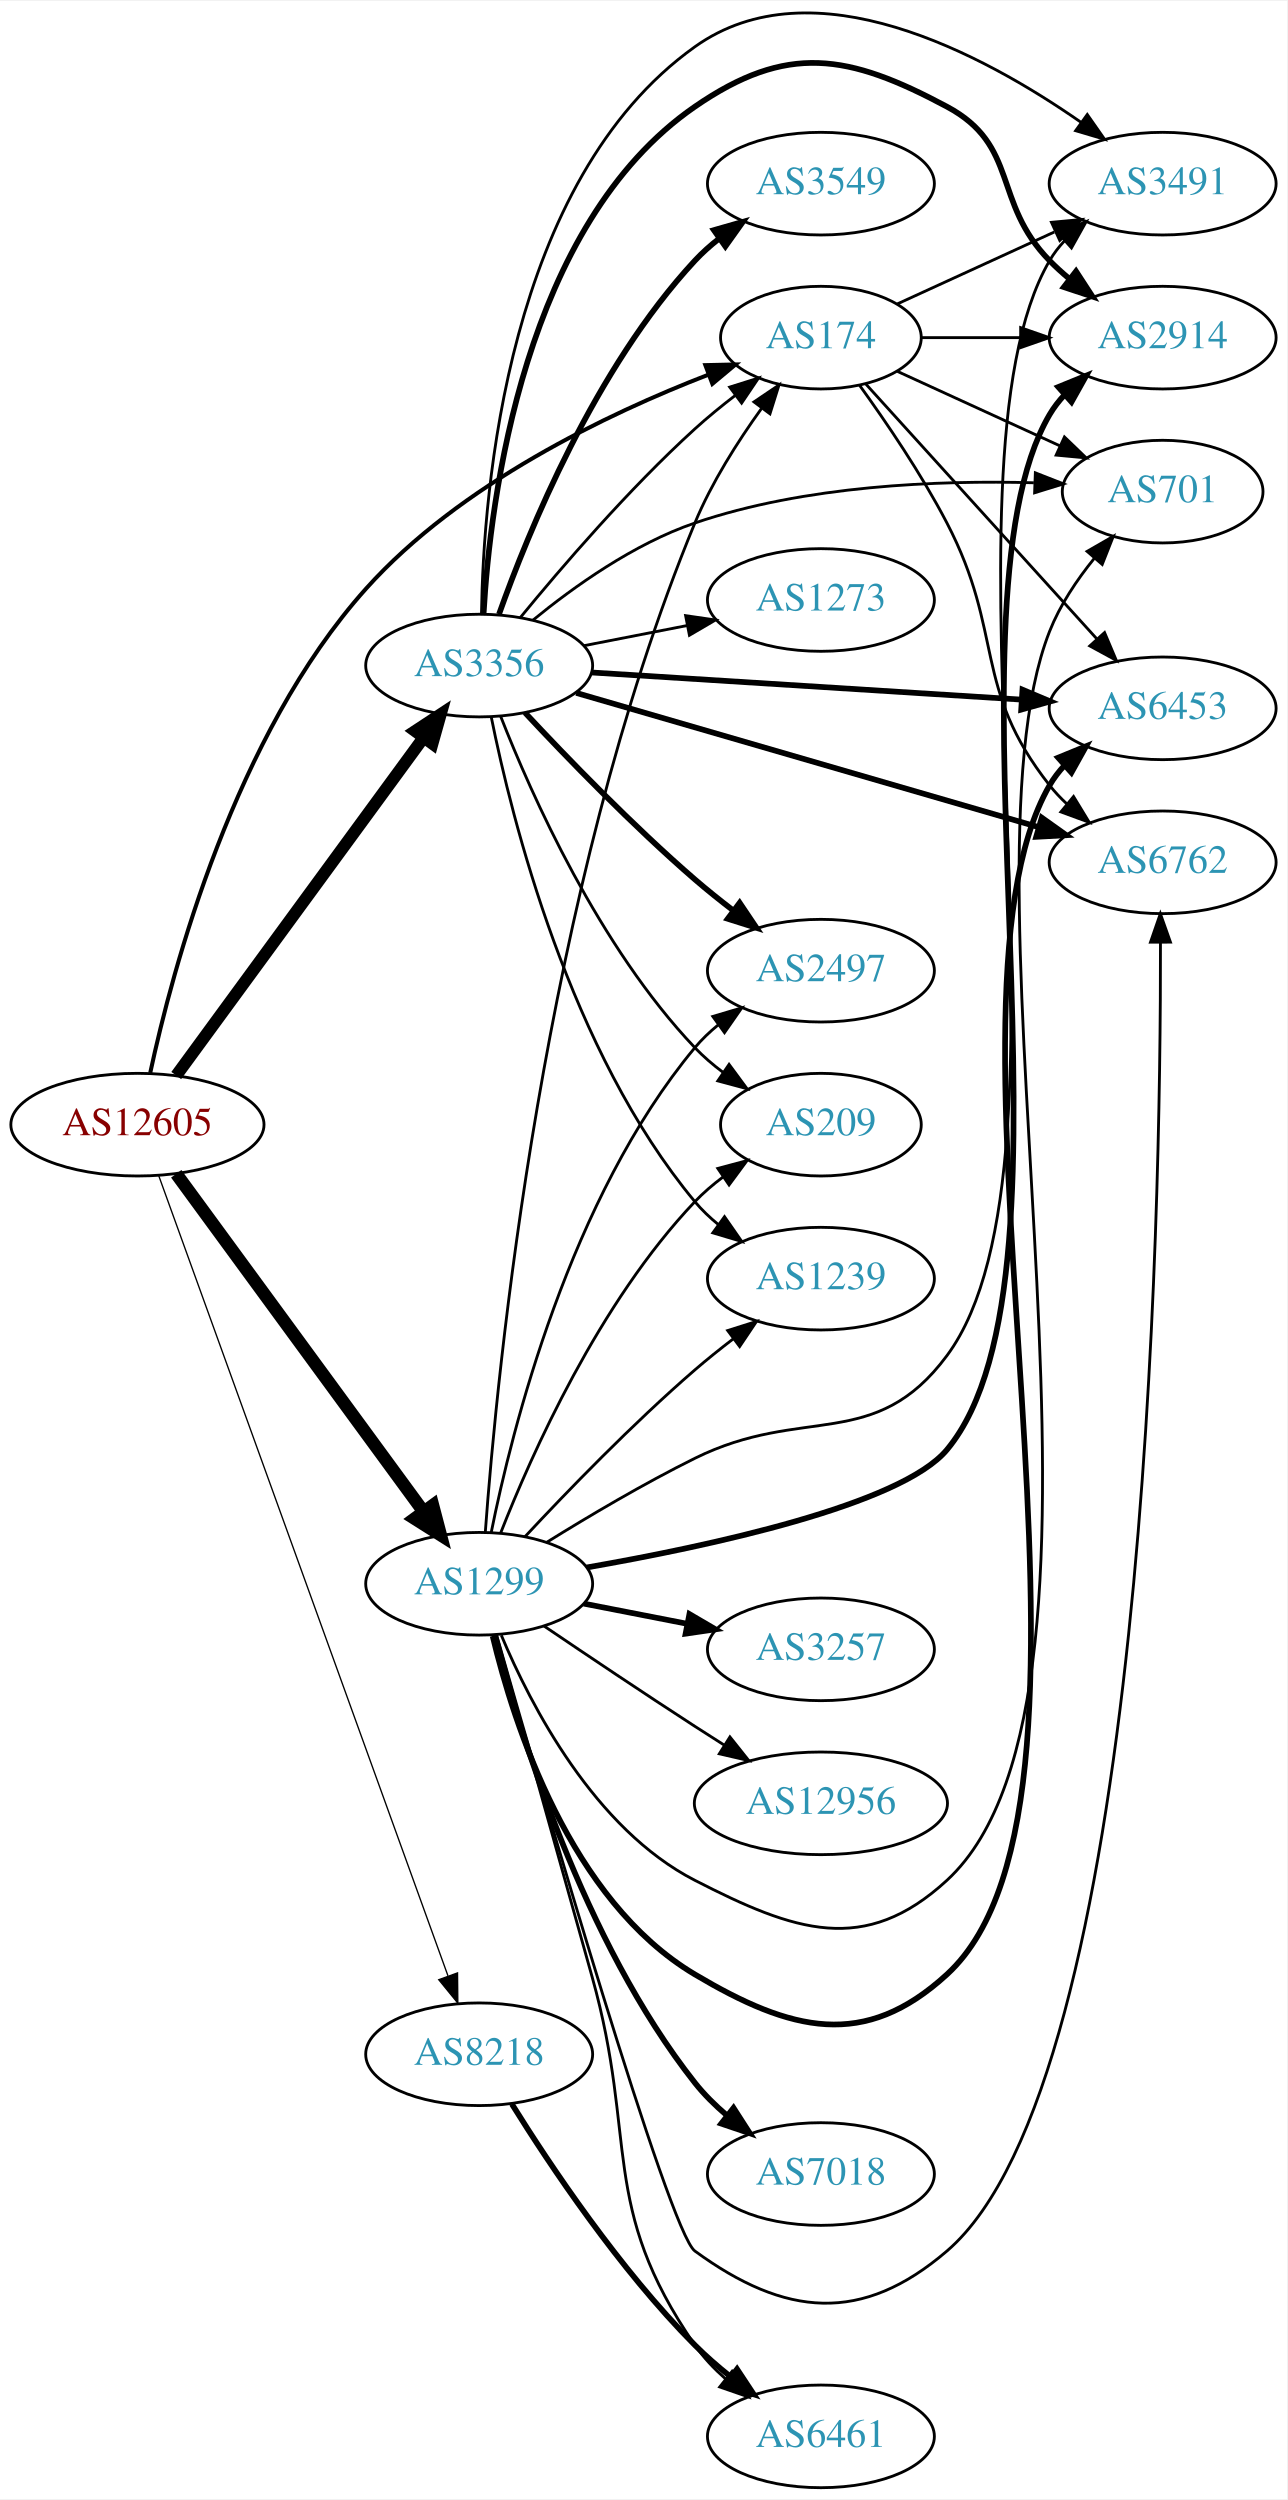
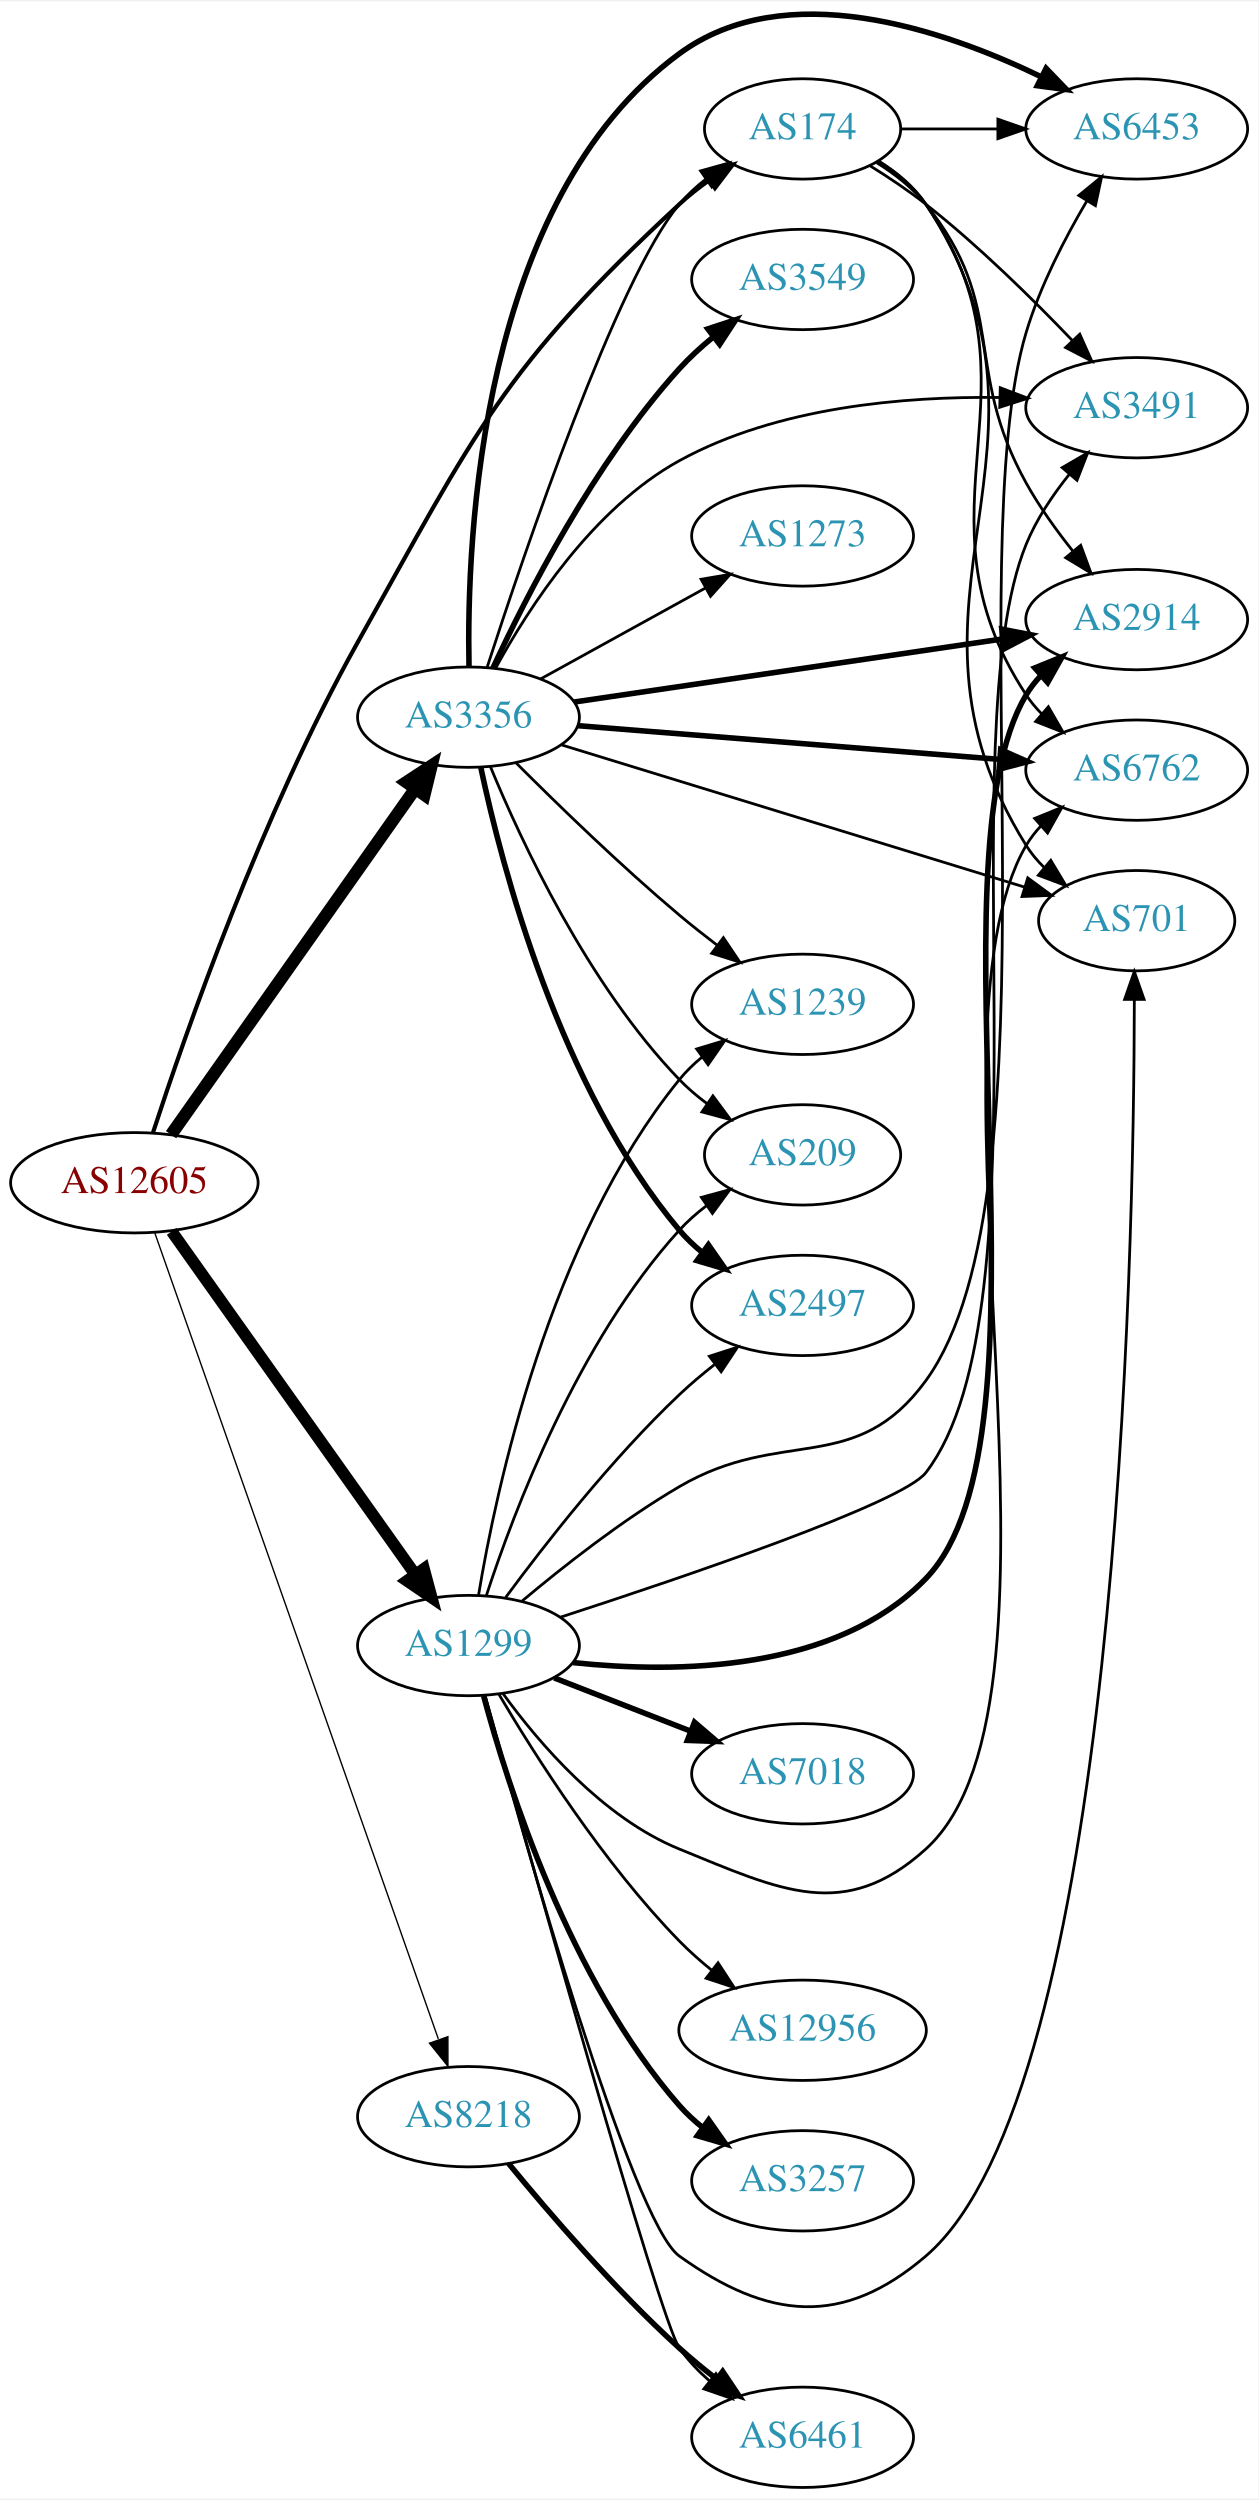
- <svg xmlns="http://www.w3.org/2000/svg" xmlns:xlink="http://www.w3.org/1999/xlink" width="451pt" height="876pt" viewBox="0.00 0.00 451.37 876.09">
-   <g id="graph0" class="graph" transform="scale(1 1) rotate(0) translate(4 872.091)">
-     <polygon fill="white" stroke="none" points="-4,4 -4,-872.091 447.37,-872.091 447.37,4 -4,4" />
+ <svg xmlns="http://www.w3.org/2000/svg" xmlns:xlink="http://www.w3.org/1999/xlink" width="451pt" height="896pt" viewBox="0.00 0.00 451.37 895.76">
+   <g id="graph0" class="graph" transform="scale(1 1) rotate(0) translate(4 891.759)">
+     <polygon fill="white" stroke="none" points="-4,4 -4,-891.759 447.37,-891.759 447.37,4 -4,4" />
    <g id="node1" class="node">
      <g id="a_node1">
        <a xlink:href="/asn/12605" xlink:title="AS12605 ~ Linz, Austria [AT]">
-           <ellipse fill="#ffffff" stroke="black" cx="44.196" cy="-478" rx="44.393" ry="18" />
-           <text text-anchor="middle" x="44.196" y="-474.3" font-family="Times,serif" font-size="14.00" fill="#880000">AS12605</text>
+           <ellipse fill="#ffffff" stroke="black" cx="44.196" cy="-468" rx="44.393" ry="18" />
+           <text text-anchor="middle" x="44.196" y="-464.3" font-family="Times,serif" font-size="14.00" fill="#880000">AS12605</text>
        </a>
      </g>
    </g>
    <g id="node2" class="node">
      <g id="a_node2">
        <a xlink:href="/asn/174" xlink:title="AS174 ~ Cogent Communications [US]">
-           <ellipse fill="#ffffff" stroke="black" cx="283.881" cy="-754" rx="35.194" ry="18" />
-           <text text-anchor="middle" x="283.881" y="-750.3" font-family="Times,serif" font-size="14.00" fill="#2c94b3">AS174</text>
+           <ellipse fill="#ffffff" stroke="black" cx="283.881" cy="-846" rx="35.194" ry="18" />
+           <text text-anchor="middle" x="283.881" y="-842.3" font-family="Times,serif" font-size="14.00" fill="#2c94b3">AS174</text>
        </a>
      </g>
    </g>
    <g id="edge1" class="edge">
-       <path fill="none" stroke="black" stroke-width="1.421" d="M48.687,-496.18C56.461,-532.423 78.269,-614.597 124.392,-666 157.246,-702.614 209.064,-727.323 244.441,-741.015" />
-       <polygon fill="black" stroke="black" stroke-width="1.421" points="243.361,-744.349 253.954,-744.586 245.821,-737.795 243.361,-744.349" />
+       <path fill="none" stroke="black" stroke-width="1.5" d="M50.902,-486.061C62.351,-521.174 89.998,-600.582 124.392,-662 166.692,-737.534 176.225,-760.116 239.685,-819 242.983,-822.06 246.677,-824.971 250.478,-827.67" />
+       <polygon fill="black" stroke="black" stroke-width="1.5" points="248.589,-830.617 258.859,-833.217 252.452,-824.779 248.589,-830.617" />
    </g>
    <g id="node3" class="node">
      <g id="a_node3">
        <a xlink:href="/asn/1299" xlink:title="AS1299 ~ Telia Carrier [EU]">
-           <ellipse fill="#ffffff" stroke="black" cx="164.039" cy="-317" rx="39.794" ry="18" />
-           <text text-anchor="middle" x="164.039" y="-313.3" font-family="Times,serif" font-size="14.00" fill="#2c94b3">AS1299</text>
+           <ellipse fill="#ffffff" stroke="black" cx="164.039" cy="-302" rx="39.794" ry="18" />
+           <text text-anchor="middle" x="164.039" y="-298.3" font-family="Times,serif" font-size="14.00" fill="#2c94b3">AS1299</text>
        </a>
      </g>
    </g>
    <g id="edge2" class="edge">
-       <path fill="none" stroke="black" stroke-width="4.5" d="M57.807,-460.77C78.628,-432.324 120.29,-375.404 144.479,-342.356" />
-       <polygon fill="black" stroke="black" stroke-width="4.5" points="147.789,-344.501 150.518,-334.106 141.434,-339.85 147.789,-344.501" />
+       <path fill="none" stroke="black" stroke-width="4.25" d="M57.585,-450.549C78.415,-421.206 120.548,-361.855 144.777,-327.724" />
+       <polygon fill="black" stroke="black" stroke-width="4.25" points="148.06,-329.524 150.816,-319.217 141.995,-325.219 148.06,-329.524" />
    </g>
    <g id="node4" class="node">
      <g id="a_node4">
        <a xlink:href="/asn/3356" xlink:title="AS3356 ~ Level 3 Parent, LLC [US]">
-           <ellipse fill="#ffffff" stroke="black" cx="164.039" cy="-639" rx="39.794" ry="18" />
-           <text text-anchor="middle" x="164.039" y="-635.3" font-family="Times,serif" font-size="14.00" fill="#2c94b3">AS3356</text>
+           <ellipse fill="#ffffff" stroke="black" cx="164.039" cy="-635" rx="39.794" ry="18" />
+           <text text-anchor="middle" x="164.039" y="-631.3" font-family="Times,serif" font-size="14.00" fill="#2c94b3">AS3356</text>
        </a>
      </g>
    </g>
    <g id="edge3" class="edge">
-       <path fill="none" stroke="black" stroke-width="4.263" d="M57.807,-495.23C78.628,-523.676 120.29,-580.596 144.479,-613.644" />
-       <polygon fill="black" stroke="black" stroke-width="4.263" points="141.602,-616.028 150.518,-621.894 147.622,-611.621 141.602,-616.028" />
+       <path fill="none" stroke="black" stroke-width="4.5" d="M57.364,-485.243C78.093,-514.619 120.369,-574.53 144.697,-609.007" />
+       <polygon fill="black" stroke="black" stroke-width="4.5" points="141.778,-611.7 150.761,-617.601 148.213,-607.16 141.778,-611.7" />
    </g>
    <g id="node5" class="node">
      <g id="a_node5">
        <a xlink:href="/asn/8218" xlink:title="AS8218 ~ legacy Neotelecoms [FR]">
-           <ellipse fill="#ffffff" stroke="black" cx="164.039" cy="-152" rx="39.794" ry="18" />
-           <text text-anchor="middle" x="164.039" y="-148.3" font-family="Times,serif" font-size="14.00" fill="#2c94b3">AS8218</text>
+           <ellipse fill="#ffffff" stroke="black" cx="164.039" cy="-133" rx="39.794" ry="18" />
+           <text text-anchor="middle" x="164.039" y="-129.3" font-family="Times,serif" font-size="14.00" fill="#2c94b3">AS8218</text>
        </a>
      </g>
    </g>
    <g id="edge4" class="edge">
-       <path fill="none" stroke="black" stroke-width="0.474" d="M51.7,-460.008C71.257,-405.906 129.624,-244.438 153.099,-179.498" />
-       <polygon fill="black" stroke="black" stroke-width="0.474" points="156.447,-180.53 156.555,-169.936 149.864,-178.151 156.447,-180.53" />
+       <path fill="none" stroke="black" stroke-width="0.5" d="M51.532,-449.989C70.954,-394.776 129.761,-227.601 153.221,-160.909" />
+       <polygon fill="black" stroke="black" stroke-width="0.5" points="156.655,-161.695 156.672,-151.1 150.051,-159.372 156.655,-161.695" />
    </g>
    <g id="node6" class="node">
      <g id="a_node6">
-         <a xlink:href="/asn/701" xlink:title="AS701 ~ UUNET [US]">
-           <ellipse fill="#ffffff" stroke="black" cx="403.724" cy="-700" rx="35.194" ry="18" />
-           <text text-anchor="middle" x="403.724" y="-696.3" font-family="Times,serif" font-size="14.00" fill="#2c94b3">AS701</text>
+         <a xlink:href="/asn/2914" xlink:title="AS2914 ~ NTT America, Inc. [US]">
+           <ellipse fill="#ffffff" stroke="black" cx="403.724" cy="-670" rx="39.794" ry="18" />
+           <text text-anchor="middle" x="403.724" y="-666.3" font-family="Times,serif" font-size="14.00" fill="#2c94b3">AS2914</text>
        </a>
      </g>
    </g>
    <g id="edge5" class="edge">
-       <path fill="none" stroke="black" d="M310.742,-742.149C327.474,-734.482 349.464,-724.406 367.747,-716.028" />
-       <polygon fill="black" stroke="black" points="369.29,-719.171 376.923,-711.823 366.374,-712.807 369.29,-719.171" />
+       <path fill="none" stroke="black" d="M310.41,-833.925C316.86,-829.909 323.302,-824.919 328.077,-819 357.737,-782.236 341.154,-760.302 364.077,-719 368.788,-710.513 374.935,-701.964 380.936,-694.437" />
+       <polygon fill="black" stroke="black" points="383.64,-696.659 387.315,-686.722 378.246,-692.198 383.64,-696.659" />
    </g>
    <g id="node7" class="node">
      <g id="a_node7">
-         <a xlink:href="/asn/6762" xlink:title="AS6762 ~ TELECOM ITALIA SPARKLE S.p.A. [IT]">
-           <ellipse fill="#ffffff" stroke="black" cx="403.724" cy="-570" rx="39.794" ry="18" />
-           <text text-anchor="middle" x="403.724" y="-566.3" font-family="Times,serif" font-size="14.00" fill="#2c94b3">AS6762</text>
+         <a xlink:href="/asn/3491" xlink:title="AS3491 ~ PCCW Global, Inc. [US]">
+           <ellipse fill="#ffffff" stroke="black" cx="403.724" cy="-746" rx="39.794" ry="18" />
+           <text text-anchor="middle" x="403.724" y="-742.3" font-family="Times,serif" font-size="14.00" fill="#2c94b3">AS3491</text>
        </a>
      </g>
    </g>
    <g id="edge6" class="edge">
-       <path fill="none" stroke="black" d="M297.473,-737.234C306.704,-724.456 319.134,-706.188 328.077,-689 348.344,-650.049 336.915,-631.498 364.077,-597 365.881,-594.709 367.931,-592.533 370.124,-590.484" />
-       <polygon fill="black" stroke="black" points="372.478,-593.08 377.98,-584.025 368.033,-587.672 372.478,-593.08" />
+       <path fill="none" stroke="black" d="M307.923,-832.872C314.625,-828.718 321.821,-823.92 328.077,-819 347.005,-804.114 366.389,-785.02 380.66,-770.094" />
+       <polygon fill="black" stroke="black" points="383.308,-772.387 387.626,-762.712 378.217,-767.582 383.308,-772.387" />
    </g>
    <g id="node8" class="node">
      <g id="a_node8">
-         <a xlink:href="/asn/3491" xlink:title="AS3491 ~ PCCW Global, Inc. [US]">
-           <ellipse fill="#ffffff" stroke="black" cx="403.724" cy="-808" rx="39.794" ry="18" />
-           <text text-anchor="middle" x="403.724" y="-804.3" font-family="Times,serif" font-size="14.00" fill="#2c94b3">AS3491</text>
+         <a xlink:href="/asn/6762" xlink:title="AS6762 ~ TELECOM ITALIA SPARKLE S.p.A. [IT]">
+           <ellipse fill="#ffffff" stroke="black" cx="403.724" cy="-616" rx="39.794" ry="18" />
+           <text text-anchor="middle" x="403.724" y="-612.3" font-family="Times,serif" font-size="14.00" fill="#2c94b3">AS6762</text>
        </a>
      </g>
    </g>
    <g id="edge7" class="edge">
-       <path fill="none" stroke="black" d="M310.742,-765.851C326.863,-773.238 347.865,-782.862 365.73,-791.048" />
-       <polygon fill="black" stroke="black" points="364.733,-794.441 375.282,-795.425 367.649,-788.077 364.733,-794.441" />
+       <path fill="none" stroke="black" d="M310.989,-834.359C317.441,-830.344 323.739,-825.247 328.077,-819 373.617,-753.419 320.23,-709.725 364.077,-643 365.679,-640.563 367.583,-638.282 369.674,-636.16" />
+       <polygon fill="black" stroke="black" points="372.042,-638.739 377.34,-629.564 367.477,-633.433 372.042,-638.739" />
    </g>
    <g id="node9" class="node">
      <g id="a_node9">
-         <a xlink:href="/asn/6453" xlink:title="AS6453 ~ TATA COMMUNICATIONS (AMERICA) INC [US]">
-           <ellipse fill="#ffffff" stroke="black" cx="403.724" cy="-624" rx="39.794" ry="18" />
-           <text text-anchor="middle" x="403.724" y="-620.3" font-family="Times,serif" font-size="14.00" fill="#2c94b3">AS6453</text>
+         <a xlink:href="/asn/701" xlink:title="AS701 ~ UUNET [US]">
+           <ellipse fill="#ffffff" stroke="black" cx="403.724" cy="-562" rx="35.194" ry="18" />
+           <text text-anchor="middle" x="403.724" y="-558.3" font-family="Times,serif" font-size="14.00" fill="#2c94b3">AS701</text>
        </a>
      </g>
    </g>
    <g id="edge8" class="edge">
-       <path fill="none" stroke="black" d="M299.568,-737.798C319.921,-715.346 356.868,-674.587 380.578,-648.43" />
-       <polygon fill="black" stroke="black" points="383.355,-650.578 387.478,-640.818 378.169,-645.877 383.355,-650.578" />
+       <path fill="none" stroke="black" d="M311.183,-834.49C317.635,-830.476 323.886,-825.346 328.077,-819 385.1,-732.665 309.282,-676.766 364.077,-589 365.854,-586.153 368.054,-583.526 370.494,-581.121" />
+       <polygon fill="black" stroke="black" points="372.912,-583.662 378.359,-574.574 368.434,-578.282 372.912,-583.662" />
    </g>
    <g id="node10" class="node">
      <g id="a_node10">
-         <a xlink:href="/asn/2914" xlink:title="AS2914 ~ NTT America, Inc. [US]">
-           <ellipse fill="#ffffff" stroke="black" cx="403.724" cy="-754" rx="39.794" ry="18" />
-           <text text-anchor="middle" x="403.724" y="-750.3" font-family="Times,serif" font-size="14.00" fill="#2c94b3">AS2914</text>
+         <a xlink:href="/asn/6453" xlink:title="AS6453 ~ TATA COMMUNICATIONS (AMERICA) INC [US]">
+           <ellipse fill="#ffffff" stroke="black" cx="403.724" cy="-846" rx="39.794" ry="18" />
+           <text text-anchor="middle" x="403.724" y="-842.3" font-family="Times,serif" font-size="14.00" fill="#2c94b3">AS6453</text>
        </a>
      </g>
    </g>
    <g id="edge9" class="edge">
-       <path fill="none" stroke="black" d="M319.283,-754C330.107,-754 342.275,-754 353.901,-754" />
-       <polygon fill="black" stroke="black" points="353.932,-757.5 363.932,-754 353.932,-750.5 353.932,-757.5" />
-     </g>
-     <g id="edge22" class="edge">
-       <path fill="none" stroke="black" d="M166.193,-335.144C170.218,-390.333 186.424,-560.266 239.685,-689 245.547,-703.167 254.666,-717.51 263.018,-729.105" />
-       <polygon fill="black" stroke="black" points="260.407,-731.459 269.188,-737.387 266.021,-727.277 260.407,-731.459" />
-     </g>
-     <g id="edge16" class="edge">
-       <path fill="none" stroke="black" d="M171.803,-298.949C182.149,-274.286 204.488,-231.062 239.685,-213 274.637,-195.064 299.183,-186.383 328.077,-213 399.907,-279.168 328.315,-560.122 364.077,-651 367.69,-660.181 373.623,-669.03 379.768,-676.622" />
-       <polygon fill="black" stroke="black" points="377.234,-679.043 386.419,-684.323 382.531,-674.467 377.234,-679.043" />
-     </g>
-     <g id="edge13" class="edge">
-       <path fill="none" stroke="black" d="M170.196,-298.849C185.57,-245.031 230.582,-89.651 239.685,-83 271.406,-59.824 298.268,-57.412 328.077,-83 398.001,-143.022 403.099,-447.005 402.961,-541.757" />
-       <polygon fill="black" stroke="black" points="399.46,-541.986 402.924,-551.999 406.46,-542.012 399.46,-541.986" />
+       <path fill="none" stroke="black" d="M319.283,-846C330.107,-846 342.275,-846 353.901,-846" />
+       <polygon fill="black" stroke="black" points="353.932,-849.5 363.932,-846 353.932,-842.5 353.932,-849.5" />
+     </g>
+     <g id="edge10" class="edge">
+       <path fill="none" stroke="black" stroke-width="2" d="M201.461,-295.894C238.771,-291.922 295.751,-292.586 328.077,-326 377.373,-376.954 327.807,-582.083 364.077,-643 365.569,-645.505 367.394,-647.836 369.43,-649.993" />
+       <polygon fill="black" stroke="black" stroke-width="2" points="367.175,-652.67 376.993,-656.653 371.802,-647.417 367.175,-652.67" />
+     </g>
+     <g id="edge20" class="edge">
+       <path fill="none" stroke="black" d="M197.038,-312.175C242.099,-326.798 319.725,-353.184 328.077,-364 373.568,-422.912 335.934,-628.095 364.077,-697 367.748,-705.986 373.582,-714.684 379.617,-722.195" />
+       <polygon fill="black" stroke="black" points="376.992,-724.511 386.151,-729.837 382.312,-719.962 376.992,-724.511" />
+     </g>
+     <g id="edge14" class="edge">
+       <path fill="none" stroke="black" d="M176.366,-284.841C189.265,-267.026 212.158,-240.223 239.685,-229 276.063,-214.169 298.949,-202.639 328.077,-229 387.689,-282.948 323.41,-519.644 364.077,-589 365.552,-591.515 367.365,-593.853 369.393,-596.015" />
+       <polygon fill="black" stroke="black" points="367.129,-598.685 376.94,-602.685 371.764,-593.44 367.129,-598.685" />
    </g>
    <g id="edge17" class="edge">
-       <path fill="none" stroke="black" d="M187.758,-331.564C202.307,-340.594 221.755,-352.123 239.685,-361 277.7,-379.82 302.787,-362.945 328.077,-397 379.176,-465.809 320.954,-706.931 364.077,-781 365.544,-783.52 367.351,-785.861 369.376,-788.025" />
-       <polygon fill="black" stroke="black" points="367.107,-790.691 376.915,-794.699 371.747,-785.45 367.107,-790.691" />
+       <path fill="none" stroke="black" d="M169.839,-284.16C183.478,-234.115 222.576,-95.244 239.685,-83 271.632,-60.137 298.236,-57.449 328.077,-83 396.799,-141.841 402.741,-439.672 402.881,-533.588" />
+       <polygon fill="black" stroke="black" points="399.381,-533.755 402.874,-543.758 406.381,-533.76 399.381,-533.755" />
    </g>
    <g id="edge15" class="edge">
-       <path fill="none" stroke="black" stroke-width="2" d="M168.774,-298.641C176.169,-267.7 195.903,-206.004 239.685,-180 273.462,-159.939 299.128,-153.443 328.077,-180 396.616,-242.877 317.576,-516.448 364.077,-597 365.535,-599.525 367.336,-601.871 369.355,-604.037" />
-       <polygon fill="black" stroke="black" stroke-width="2" points="367.082,-606.699 376.886,-610.716 371.727,-601.462 367.082,-606.699" />
-     </g>
-     <g id="edge14" class="edge">
-       <path fill="none" stroke="black" stroke-width="2" d="M201.694,-322.703C244.628,-330.178 311.958,-344.647 328.077,-364 379.957,-426.287 323.103,-657.055 364.077,-727 365.551,-729.516 367.363,-731.854 369.391,-734.016" />
-       <polygon fill="black" stroke="black" stroke-width="2" points="367.126,-736.686 376.936,-740.686 371.762,-731.441 367.126,-736.686" />
+       <path fill="none" stroke="black" d="M183.158,-317.872C197.745,-330.134 219.134,-346.984 239.685,-359 276.6,-380.584 302.88,-362.45 328.077,-397 377.537,-464.818 339.981,-692.595 364.077,-773 369.028,-789.518 377.854,-806.625 385.824,-820.123" />
+       <polygon fill="black" stroke="black" points="382.947,-822.129 391.146,-828.84 388.922,-818.481 382.947,-822.129" />
    </g>
    <g id="node11" class="node">
      <g id="a_node11">
+         <a xlink:href="/asn/3257" xlink:title="AS3257 ~ GTT [DE]">
+           <ellipse fill="#ffffff" stroke="black" cx="283.881" cy="-110" rx="39.794" ry="18" />
+           <text text-anchor="middle" x="283.881" y="-106.3" font-family="Times,serif" font-size="14.00" fill="#2c94b3">AS3257</text>
+         </a>
+       </g>
+     </g>
+     <g id="edge11" class="edge">
+       <path fill="none" stroke="black" stroke-width="2" d="M169.455,-283.978C178.175,-251.441 200.259,-182.088 239.685,-137 242.159,-134.171 245.002,-131.536 248.024,-129.111" />
+       <polygon fill="black" stroke="black" stroke-width="2" points="250.21,-131.85 256.308,-123.186 246.138,-126.157 250.21,-131.85" />
+     </g>
+     <g id="node12" class="node">
+       <g id="a_node12">
        <a xlink:href="/asn/6461" xlink:title="AS6461 ~ Zayo Bandwidth [US]">
          <ellipse fill="#ffffff" stroke="black" cx="283.881" cy="-18" rx="39.794" ry="18" />
          <text text-anchor="middle" x="283.881" y="-14.3" font-family="Times,serif" font-size="14.00" fill="#2c94b3">AS6461</text>
        </a>
      </g>
    </g>
-     <g id="edge10" class="edge">
-       <path fill="none" stroke="black" d="M170.047,-299.138C177.42,-272.834 191.628,-222.13 203.685,-179 219.711,-121.674 205.944,-99.037 239.685,-50 242.651,-45.69 246.39,-41.732 250.42,-38.18" />
-       <polygon fill="black" stroke="black" points="252.734,-40.813 258.404,-31.863 248.39,-35.323 252.734,-40.813" />
-     </g>
-     <g id="node12" class="node">
-       <g id="a_node12">
-         <a xlink:href="/asn/7018" xlink:title="AS7018 ~ AT&amp;T Services, Inc. [US]">
-           <ellipse fill="#ffffff" stroke="black" cx="283.881" cy="-110" rx="39.794" ry="18" />
-           <text text-anchor="middle" x="283.881" y="-106.3" font-family="Times,serif" font-size="14.00" fill="#2c94b3">AS7018</text>
-         </a>
-       </g>
-     </g>
-     <g id="edge11" class="edge">
-       <path fill="none" stroke="black" stroke-width="2" d="M169.335,-298.99C178.05,-265.327 200.393,-191.78 239.685,-142 242.927,-137.893 246.82,-134.05 250.925,-130.553" />
-       <polygon fill="black" stroke="black" stroke-width="2" points="253.236,-133.189 258.962,-124.274 248.926,-127.672 253.236,-133.189" />
+     <g id="edge12" class="edge">
+       <path fill="none" stroke="black" d="M170.06,-283.902C185.669,-227.797 232.72,-59.954 239.685,-50 242.685,-45.713 246.443,-41.769 250.482,-38.224" />
+       <polygon fill="black" stroke="black" points="252.796,-40.856 258.473,-31.911 248.456,-35.364 252.796,-40.856" />
    </g>
    <g id="node13" class="node">
      <g id="a_node13">
-         <a xlink:href="/asn/1239" xlink:title="AS1239 ~ Sprint [US]">
-           <ellipse fill="#ffffff" stroke="black" cx="283.881" cy="-424" rx="39.794" ry="18" />
-           <text text-anchor="middle" x="283.881" y="-420.3" font-family="Times,serif" font-size="14.00" fill="#2c94b3">AS1239</text>
-         </a>
-       </g>
-     </g>
-     <g id="edge12" class="edge">
-       <path fill="none" stroke="black" d="M180.104,-333.513C194.731,-349.205 217.863,-373.141 239.685,-392 243.922,-395.661 248.546,-399.364 253.142,-402.888" />
-       <polygon fill="black" stroke="black" points="251.193,-405.801 261.297,-408.99 255.387,-400.197 251.193,-405.801" />
+         <a xlink:href="/asn/7018" xlink:title="AS7018 ~ AT&amp;T Services, Inc. [US]">
+           <ellipse fill="#ffffff" stroke="black" cx="283.881" cy="-256" rx="39.794" ry="18" />
+           <text text-anchor="middle" x="283.881" y="-252.3" font-family="Times,serif" font-size="14.00" fill="#2c94b3">AS7018</text>
+         </a>
+       </g>
+     </g>
+     <g id="edge13" class="edge">
+       <path fill="none" stroke="black" stroke-width="2" d="M194.775,-290.392C209.569,-284.618 227.646,-277.561 243.568,-271.346" />
+       <polygon fill="black" stroke="black" stroke-width="2" points="245.111,-274.501 253.154,-267.604 242.566,-267.98 245.111,-274.501" />
    </g>
    <g id="node14" class="node">
      <g id="a_node14">
-         <a xlink:href="/asn/3257" xlink:title="AS3257 ~ GTT [DE]">
-           <ellipse fill="#ffffff" stroke="black" cx="283.881" cy="-294" rx="39.794" ry="18" />
-           <text text-anchor="middle" x="283.881" y="-290.3" font-family="Times,serif" font-size="14.00" fill="#2c94b3">AS3257</text>
-         </a>
-       </g>
-     </g>
-     <g id="edge18" class="edge">
-       <path fill="none" stroke="black" stroke-width="2" d="M200.715,-310.037C212.147,-307.806 224.968,-305.303 237.022,-302.951" />
-       <polygon fill="black" stroke="black" stroke-width="2" points="237.775,-306.37 246.919,-301.019 236.434,-299.499 237.775,-306.37" />
+         <a xlink:href="/asn/12956" xlink:title="AS12956 ~ TELXIUS [ES]">
+           <ellipse fill="#ffffff" stroke="black" cx="283.881" cy="-164" rx="44.393" ry="18" />
+           <text text-anchor="middle" x="283.881" y="-160.3" font-family="Times,serif" font-size="14.00" fill="#2c94b3">AS12956</text>
+         </a>
+       </g>
+     </g>
+     <g id="edge16" class="edge">
+       <path fill="none" stroke="black" d="M174.913,-284.584C187.957,-262.475 212.484,-223.863 239.685,-196 243.261,-192.337 247.287,-188.775 251.406,-185.439" />
+       <polygon fill="black" stroke="black" points="253.554,-188.203 259.349,-179.334 249.288,-182.653 253.554,-188.203" />
    </g>
    <g id="node15" class="node">
      <g id="a_node15">
-         <a xlink:href="/asn/12956" xlink:title="AS12956 ~ TELXIUS [ES]">
-           <ellipse fill="#ffffff" stroke="black" cx="283.881" cy="-240" rx="44.393" ry="18" />
-           <text text-anchor="middle" x="283.881" y="-236.3" font-family="Times,serif" font-size="14.00" fill="#2c94b3">AS12956</text>
-         </a>
-       </g>
-     </g>
-     <g id="edge19" class="edge">
-       <path fill="none" stroke="black" d="M186.803,-302.159C201.629,-292.114 221.745,-278.611 239.685,-267 243.015,-264.845 246.503,-262.617 249.993,-260.407" />
-       <polygon fill="black" stroke="black" points="251.98,-263.292 258.579,-255.003 248.251,-257.367 251.98,-263.292" />
+         <a xlink:href="/asn/2497" xlink:title="AS2497 ~ Internet Initiative Japan Inc. [JP]">
+           <ellipse fill="#ffffff" stroke="black" cx="283.881" cy="-424" rx="39.794" ry="18" />
+           <text text-anchor="middle" x="283.881" y="-420.3" font-family="Times,serif" font-size="14.00" fill="#2c94b3">AS2497</text>
+         </a>
+       </g>
+     </g>
+     <g id="edge18" class="edge">
+       <path fill="none" stroke="black" d="M177.409,-319.303C191.382,-338.242 215.36,-368.974 239.685,-392 243.568,-395.675 247.875,-399.308 252.223,-402.733" />
+       <polygon fill="black" stroke="black" points="250.448,-405.778 260.534,-409.02 254.671,-400.196 250.448,-405.778" />
    </g>
    <g id="node16" class="node">
      <g id="a_node16">
-         <a xlink:href="/asn/2497" xlink:title="AS2497 ~ Internet Initiative Japan Inc. [JP]">
+         <a xlink:href="/asn/1239" xlink:title="AS1239 ~ Sprint [US]">
          <ellipse fill="#ffffff" stroke="black" cx="283.881" cy="-532" rx="39.794" ry="18" />
-           <text text-anchor="middle" x="283.881" y="-528.3" font-family="Times,serif" font-size="14.00" fill="#2c94b3">AS2497</text>
-         </a>
-       </g>
-     </g>
-     <g id="edge20" class="edge">
-       <path fill="none" stroke="black" d="M168.263,-334.977C175.474,-370.856 195.829,-452.407 239.685,-505 242.092,-507.887 244.891,-510.559 247.884,-513.009" />
-       <polygon fill="black" stroke="black" points="245.974,-515.946 256.129,-518.967 250.074,-510.273 245.974,-515.946" />
+           <text text-anchor="middle" x="283.881" y="-528.3" font-family="Times,serif" font-size="14.00" fill="#2c94b3">AS1239</text>
+         </a>
+       </g>
+     </g>
+     <g id="edge19" class="edge">
+       <path fill="none" stroke="black" d="M167.625,-319.94C173.884,-357.87 192.922,-447.44 239.685,-505 242.055,-507.917 244.829,-510.61 247.807,-513.072" />
+       <polygon fill="black" stroke="black" points="245.883,-516.001 256.03,-519.049 249.998,-510.338 245.883,-516.001" />
    </g>
    <g id="node17" class="node">
      <g id="a_node17">
        <a xlink:href="/asn/209" xlink:title="AS209 ~ CenturyLink Communications, LLC [US]">
          <ellipse fill="#ffffff" stroke="black" cx="283.881" cy="-478" rx="35.194" ry="18" />
          <text text-anchor="middle" x="283.881" y="-474.3" font-family="Times,serif" font-size="14.00" fill="#2c94b3">AS209</text>
        </a>
      </g>
    </g>
    <g id="edge21" class="edge">
-       <path fill="none" stroke="black" d="M171.595,-334.859C182.389,-362.384 206.105,-415.683 239.685,-451 242.633,-454.1 246.009,-456.993 249.547,-459.646" />
-       <polygon fill="black" stroke="black" points="247.733,-462.646 257.968,-465.386 251.676,-456.861 247.733,-462.646" />
+       <path fill="none" stroke="black" d="M170.448,-319.917C180.226,-349.925 203.271,-410.984 239.685,-451 242.564,-454.164 245.898,-457.097 249.411,-459.772" />
+       <polygon fill="black" stroke="black" points="247.581,-462.761 257.806,-465.536 251.543,-456.99 247.581,-462.761" />
+     </g>
+     <g id="edge29" class="edge">
+       <path fill="none" stroke="black" d="M170.71,-652.852C183.926,-693.682 217.343,-792.408 239.685,-819 242.437,-822.275 245.692,-825.277 249.16,-827.992" />
+       <polygon fill="black" stroke="black" points="247.299,-830.96 257.507,-833.798 251.296,-825.214 247.299,-830.96" />
+     </g>
+     <g id="edge22" class="edge">
+       <path fill="none" stroke="black" stroke-width="2" d="M201.916,-640.43C243.288,-646.523 310.499,-656.42 355.636,-663.066" />
+       <polygon fill="black" stroke="black" stroke-width="2" points="355.357,-666.563 365.76,-664.557 356.376,-659.637 355.357,-666.563" />
    </g>
    <g id="edge31" class="edge">
-       <path fill="none" stroke="black" d="M178.445,-655.81C192.735,-673.251 216.457,-700.877 239.685,-722 244.109,-726.023 249.023,-730.036 253.906,-733.792" />
-       <polygon fill="black" stroke="black" points="251.893,-736.657 262.001,-739.829 256.077,-731.045 251.893,-736.657" />
-     </g>
-     <g id="edge29" class="edge">
-       <path fill="none" stroke="black" d="M182.897,-654.93C197.175,-666.626 218.279,-681.697 239.685,-689 278.329,-702.184 325.053,-704.02 358.558,-703.102" />
-       <polygon fill="black" stroke="black" points="359.081,-706.585 368.945,-702.717 358.822,-699.59 359.081,-706.585" />
+       <path fill="none" stroke="black" d="M173.861,-652.711C185.643,-674.286 208.682,-709.959 239.685,-727 274.764,-746.282 320.435,-750.124 354.512,-749.665" />
+       <polygon fill="black" stroke="black" points="354.786,-753.159 364.69,-749.397 354.602,-746.161 354.786,-753.159" />
+     </g>
+     <g id="edge23" class="edge">
+       <path fill="none" stroke="black" stroke-width="2" d="M203.227,-631.947C244.376,-628.658 309.952,-623.416 354.599,-619.847" />
+       <polygon fill="black" stroke="black" stroke-width="2" points="354.941,-623.331 364.63,-619.045 354.383,-616.353 354.941,-623.331" />
+     </g>
+     <g id="edge30" class="edge">
+       <path fill="none" stroke="black" d="M197.589,-625.003C240.823,-611.724 317.115,-588.293 363.482,-574.052" />
+       <polygon fill="black" stroke="black" points="364.649,-577.355 373.181,-571.073 362.594,-570.664 364.649,-577.355" />
    </g>
    <g id="edge27" class="edge">
-       <path fill="none" stroke="black" stroke-width="2" d="M198.088,-629.406C240.394,-617.124 313.759,-595.826 360.192,-582.347" />
-       <polygon fill="black" stroke="black" stroke-width="2" points="361.328,-585.662 369.955,-579.513 359.376,-578.939 361.328,-585.662" />
-     </g>
-     <g id="edge33" class="edge">
-       <path fill="none" stroke="black" d="M164.847,-657.012C165.488,-700.1 173.85,-809.025 239.685,-856 281.092,-885.545 340.665,-853.532 375.161,-829.47" />
-       <polygon fill="black" stroke="black" points="377.293,-832.248 383.365,-823.566 373.204,-826.567 377.293,-832.248" />
-     </g>
-     <g id="edge28" class="edge">
-       <path fill="none" stroke="black" stroke-width="2" d="M203.491,-636.573C244.569,-633.981 309.769,-629.866 354.314,-627.055" />
-       <polygon fill="black" stroke="black" stroke-width="2" points="354.567,-630.546 364.327,-626.423 354.126,-623.56 354.567,-630.546" />
+       <path fill="none" stroke="black" stroke-width="2" d="M164.227,-653.317C163.309,-699.446 168.134,-820.453 239.685,-873 277.683,-900.905 334.072,-881.864 369.588,-864.646" />
+       <polygon fill="black" stroke="black" stroke-width="2" points="371.23,-867.738 378.581,-860.109 368.077,-861.489 371.23,-867.738" />
    </g>
    <g id="edge26" class="edge">
-       <path fill="none" stroke="black" stroke-width="2" d="M165.584,-657.101C167.891,-697.291 179.723,-793.673 239.685,-835 272.032,-857.294 293.44,-853.537 328.077,-835 353.509,-821.39 343.905,-801.617 364.077,-781 366.17,-778.861 368.453,-776.782 370.83,-774.79" />
-       <polygon fill="black" stroke="black" stroke-width="2" points="373.349,-777.268 379.13,-768.389 369.074,-771.725 373.349,-777.268" />
+       <path fill="none" stroke="black" stroke-width="2" d="M168.483,-616.86C175.979,-581.469 196.664,-502.204 239.685,-451 242.103,-448.122 244.909,-445.456 247.906,-443.01" />
+       <polygon fill="black" stroke="black" stroke-width="2" points="250.096,-445.746 256.157,-437.057 246,-440.07 250.096,-445.746" />
    </g>
    <g id="edge25" class="edge">
-       <path fill="none" stroke="black" d="M168.263,-621.023C175.474,-585.144 195.829,-503.593 239.685,-451 242.092,-448.113 244.891,-445.441 247.884,-442.991" />
-       <polygon fill="black" stroke="black" points="250.074,-445.727 256.129,-437.033 245.974,-440.054 250.074,-445.727" />
-     </g>
-     <g id="edge23" class="edge">
-       <path fill="none" stroke="black" stroke-width="2" d="M180.104,-622.487C194.731,-606.795 217.863,-582.859 239.685,-564 243.922,-560.339 248.546,-556.636 253.142,-553.112" />
-       <polygon fill="black" stroke="black" stroke-width="2" points="255.387,-555.803 261.297,-547.01 251.193,-550.199 255.387,-555.803" />
-     </g>
-     <g id="edge30" class="edge">
-       <path fill="none" stroke="black" d="M171.595,-621.141C182.389,-593.616 206.105,-540.317 239.685,-505 242.633,-501.9 246.009,-499.007 249.547,-496.354" />
-       <polygon fill="black" stroke="black" points="251.676,-499.139 257.968,-490.614 247.733,-493.354 251.676,-499.139" />
+       <path fill="none" stroke="black" d="M181.105,-618.608C195.871,-603.816 218.601,-581.723 239.685,-564 243.972,-560.397 248.622,-556.725 253.23,-553.214" />
+       <polygon fill="black" stroke="black" points="255.473,-555.908 261.39,-547.119 251.284,-550.299 255.473,-555.908" />
+     </g>
+     <g id="edge32" class="edge">
+       <path fill="none" stroke="black" d="M171.907,-617.244C182.959,-590.428 206.824,-539.114 239.685,-505 242.653,-501.919 246.042,-499.038 249.586,-496.392" />
+       <polygon fill="black" stroke="black" points="251.714,-499.177 258.015,-490.659 247.778,-493.389 251.714,-499.177" />
    </g>
    <g id="node18" class="node">
      <g id="a_node18">
        <a xlink:href="/asn/3549" xlink:title="AS3549 ~ Level 3 Parent, LLC [US]">
-           <ellipse fill="#ffffff" stroke="black" cx="283.881" cy="-808" rx="39.794" ry="18" />
-           <text text-anchor="middle" x="283.881" y="-804.3" font-family="Times,serif" font-size="14.00" fill="#2c94b3">AS3549</text>
+           <ellipse fill="#ffffff" stroke="black" cx="283.881" cy="-792" rx="39.794" ry="18" />
+           <text text-anchor="middle" x="283.881" y="-788.3" font-family="Times,serif" font-size="14.00" fill="#2c94b3">AS3549</text>
        </a>
      </g>
    </g>
    <g id="edge24" class="edge">
-       <path fill="none" stroke="black" stroke-width="2" d="M170.991,-656.994C181.261,-685.893 204.636,-743.232 239.685,-781 242.242,-783.755 245.14,-786.34 248.196,-788.734" />
-       <polygon fill="black" stroke="black" stroke-width="2" points="246.34,-791.708 256.528,-794.616 250.377,-785.989 246.34,-791.708" />
+       <path fill="none" stroke="black" stroke-width="2" d="M172.795,-652.591C184.65,-678.176 209.149,-726.272 239.685,-760 243.273,-763.963 247.418,-767.755 251.691,-771.253" />
+       <polygon fill="black" stroke="black" stroke-width="2" points="249.888,-774.281 259.954,-777.588 254.147,-768.726 249.888,-774.281" />
    </g>
    <g id="node19" class="node">
      <g id="a_node19">
        <a xlink:href="/asn/1273" xlink:title="AS1273 ~ Vodafone Group PLC [EU]">
-           <ellipse fill="#ffffff" stroke="black" cx="283.881" cy="-662" rx="39.794" ry="18" />
-           <text text-anchor="middle" x="283.881" y="-658.3" font-family="Times,serif" font-size="14.00" fill="#2c94b3">AS1273</text>
-         </a>
-       </g>
-     </g>
-     <g id="edge32" class="edge">
-       <path fill="none" stroke="black" d="M200.715,-645.963C212.147,-648.194 224.968,-650.697 237.022,-653.049" />
-       <polygon fill="black" stroke="black" points="236.434,-656.501 246.919,-654.981 237.775,-649.63 236.434,-656.501" />
-     </g>
-     <g id="edge34" class="edge">
-       <path fill="none" stroke="black" stroke-width="2" d="M175.512,-134.534C188.811,-113.182 213.229,-76.611 239.685,-50 243.454,-46.209 247.699,-42.512 252.019,-39.057" />
-       <polygon fill="black" stroke="black" stroke-width="2" points="254.47,-41.59 260.311,-32.751 250.233,-36.019 254.47,-41.59" />
+           <ellipse fill="#ffffff" stroke="black" cx="283.881" cy="-700" rx="39.794" ry="18" />
+           <text text-anchor="middle" x="283.881" y="-696.3" font-family="Times,serif" font-size="14.00" fill="#2c94b3">AS1273</text>
+         </a>
+       </g>
+     </g>
+     <g id="edge28" class="edge">
+       <path fill="none" stroke="black" d="M190.03,-648.785C207.216,-658.264 230.244,-670.966 249.067,-681.349" />
+       <polygon fill="black" stroke="black" points="247.479,-684.47 257.926,-686.235 250.86,-678.34 247.479,-684.47" />
+     </g>
+     <g id="edge33" class="edge">
+       <path fill="none" stroke="black" stroke-width="2" d="M178.445,-116.19C192.735,-98.749 216.457,-71.123 239.685,-50 243.828,-46.233 248.402,-42.473 252.977,-38.925" />
+       <polygon fill="black" stroke="black" stroke-width="2" points="255.225,-41.614 261.121,-32.811 251.022,-36.016 255.225,-41.614" />
    </g>
  </g>
</svg>
